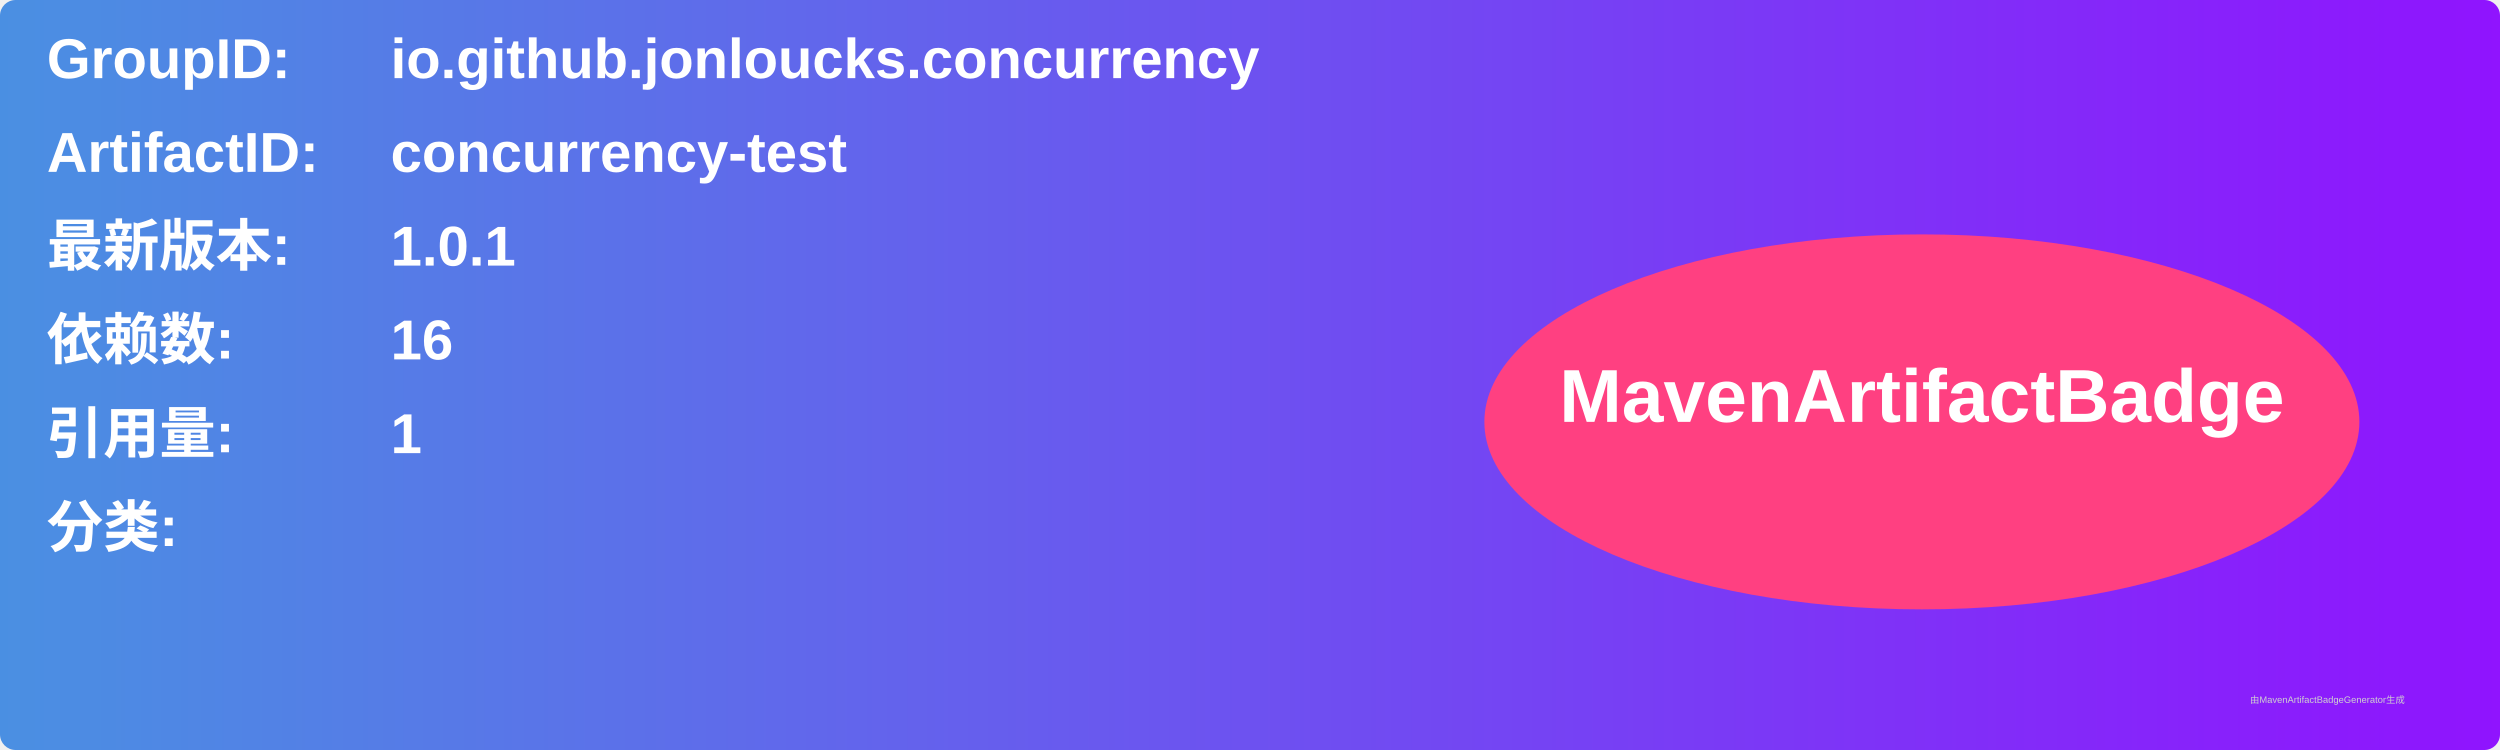
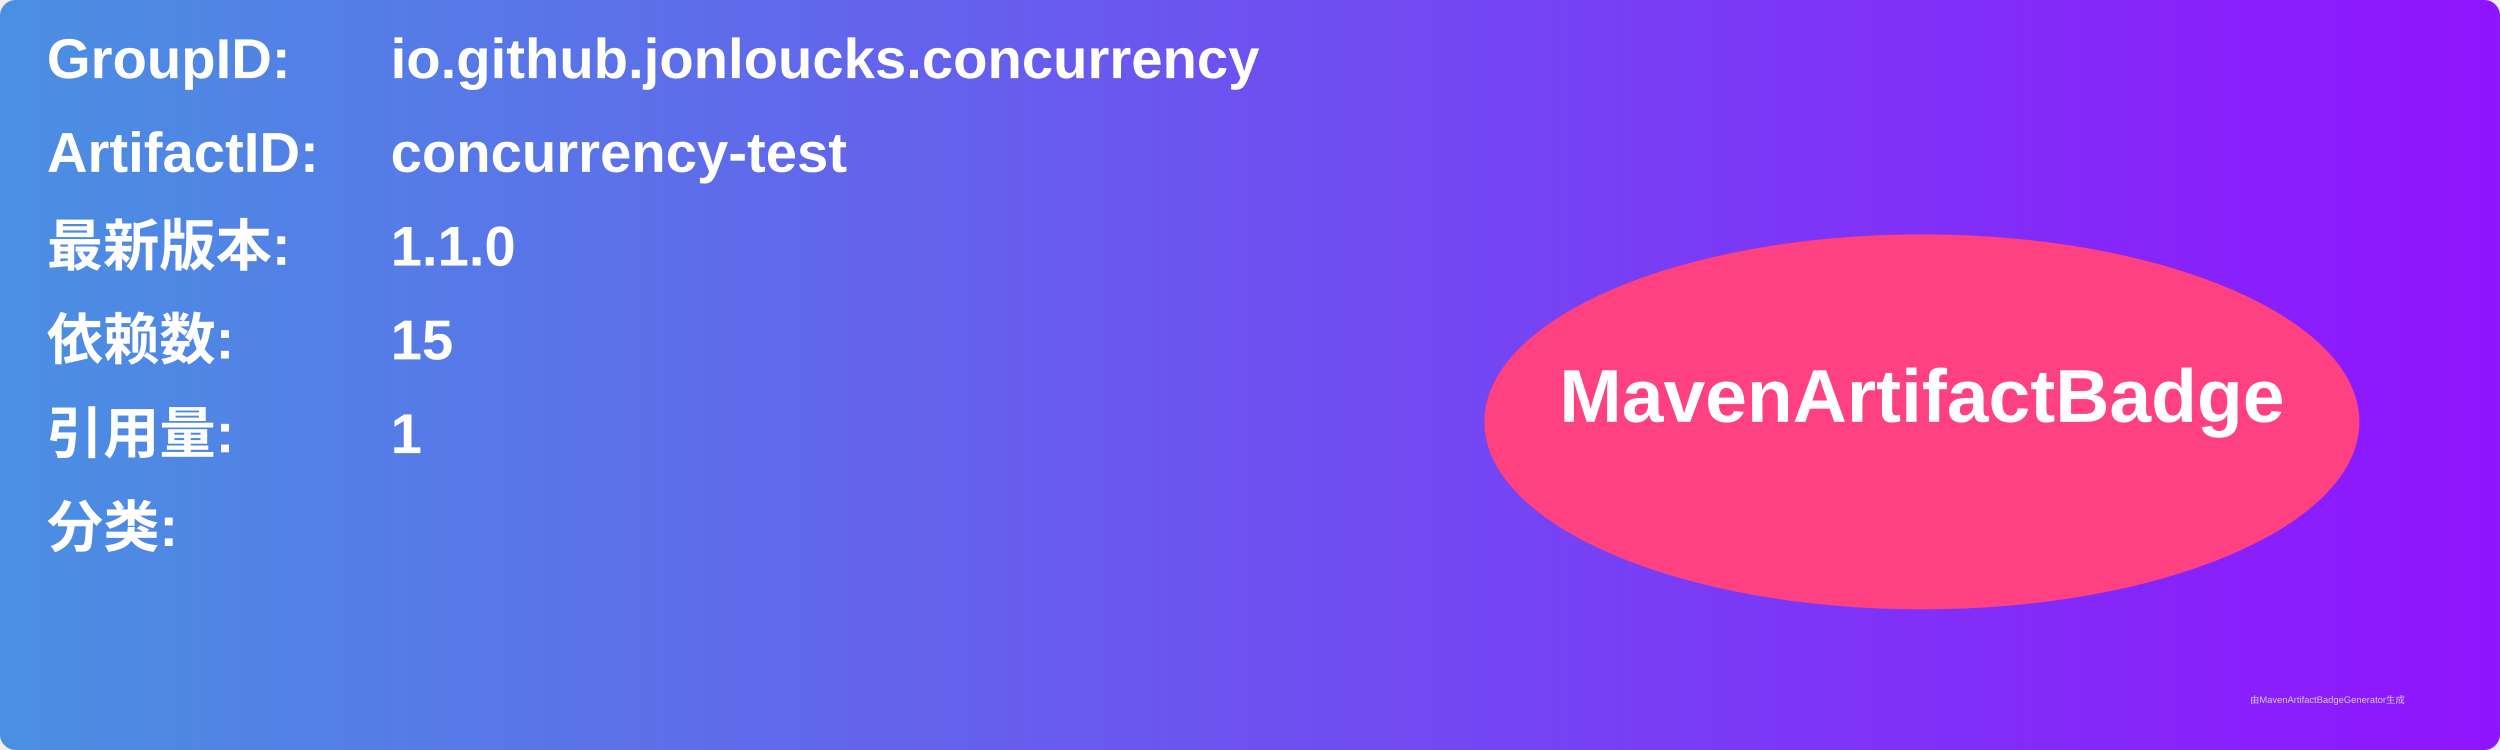
<svg xmlns="http://www.w3.org/2000/svg" width="800" height="240" viewBox="0 0 800 240">
  <linearGradient id="grad" x1="0%" y1="0%" x2="100%" y2="0%">
    <stop offset="0%" stop-color="#4a90e2" />
    <stop offset="100%" stop-color="#9013fe" />
  </linearGradient>
  <rect width="100%" height="100%" rx="5" ry="5" fill="url(#grad)" />
  <g transform="translate(15, 15)">
    <text x="0" y="10" font-family="Arial" font-size="18" fill="white" font-weight="bold" width="260">GroupID:</text>
    <text x="110" y="10" font-family="Arial" font-size="18" fill="white" font-weight="bold" width="460">io.github.jonloucks.concurrency</text>
    <text x="0" y="40" font-family="Arial" font-size="18" fill="white" font-weight="bold" width="260">ArtifactID:</text>
    <text x="110" y="40" font-family="Arial" font-size="18" fill="white" font-weight="bold" width="460">concurrency-test</text>
    <text x="0" y="70" font-family="Arial" font-size="18" fill="white" font-weight="bold">最新版本:</text>
    <text x="110" y="70" font-family="Arial" font-size="18" fill="white" font-weight="bold">
-       <tspan font-weight="bold">1.0.1</tspan>
+       <tspan font-weight="bold">1.1.0</tspan>
    </text>
    <text x="0" y="100" font-family="Arial" font-size="18" fill="white" font-weight="bold">依赖数: </text>
    <text x="110" y="100" font-family="Arial" font-size="18" fill="white">
-       <tspan font-weight="bold">16</tspan>
+       <tspan font-weight="bold">15</tspan>
    </text>
    <text x="0" y="130" font-family="Arial" font-size="18" fill="white" font-weight="bold">引用量: </text>
    <text x="110" y="130" font-family="Arial" font-size="18" fill="white">
      <tspan font-weight="bold">1</tspan>
    </text>
    <text x="0" y="160" font-family="Arial" font-size="18" fill="white" font-weight="bold">分类:</text>
    <text x="10" y="190" font-family="Arial" font-size="10" fill="white">
      <tspan font-weight="bold" />
    </text>
    <ellipse cx="600" cy="120" rx="140" ry="60" fill="#ff4081" />
    <text x="600" y="120" text-anchor="middle" font-family="Arial" font-size="24" fill="white" font-weight="bold">MavenArtifactBadge</text>
  </g>
  <text x="720" y="225" font-family="Arial" font-size="3" fill="#d0d0d0">由MavenArtifactBadgeGenerator生成</text>
</svg>
